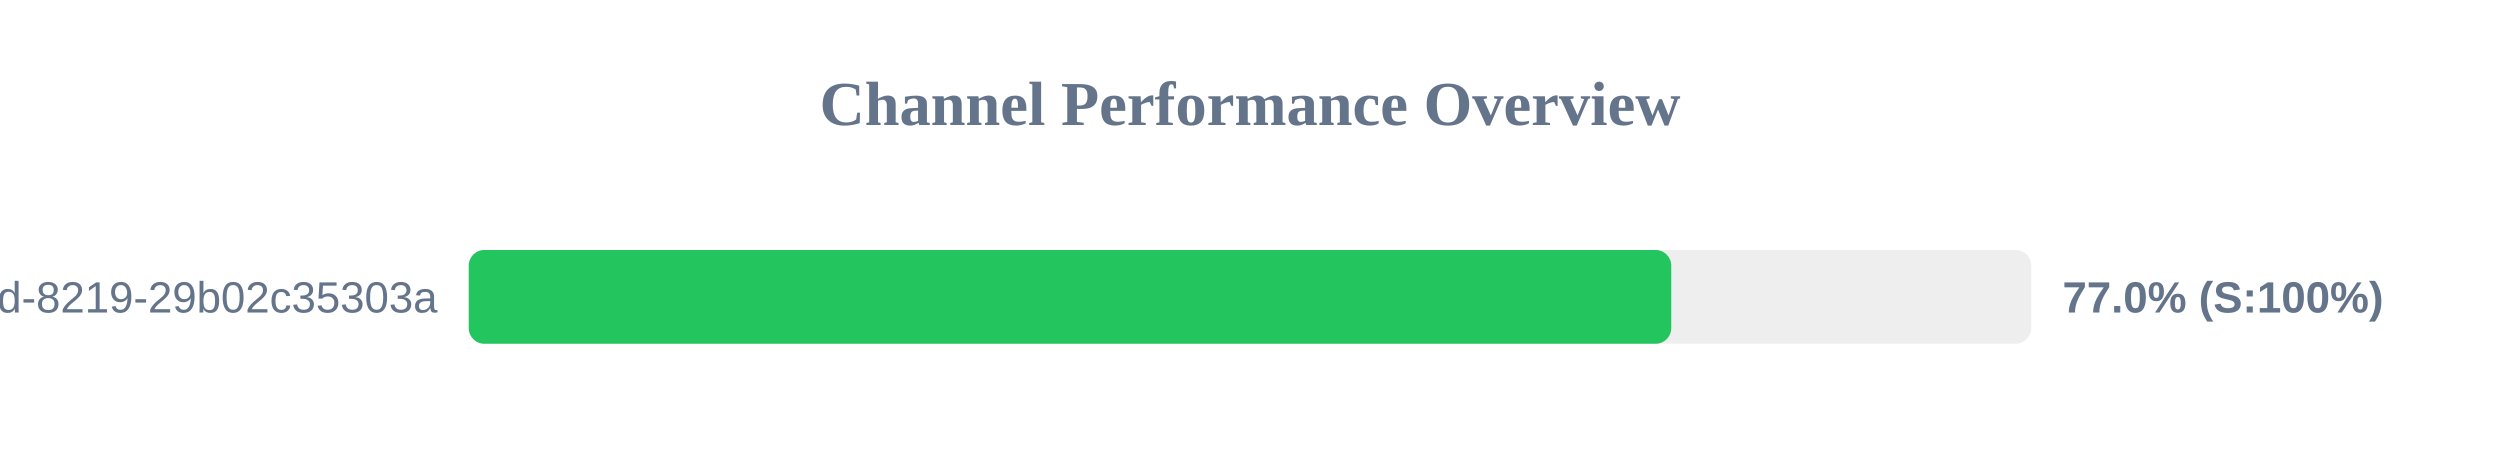
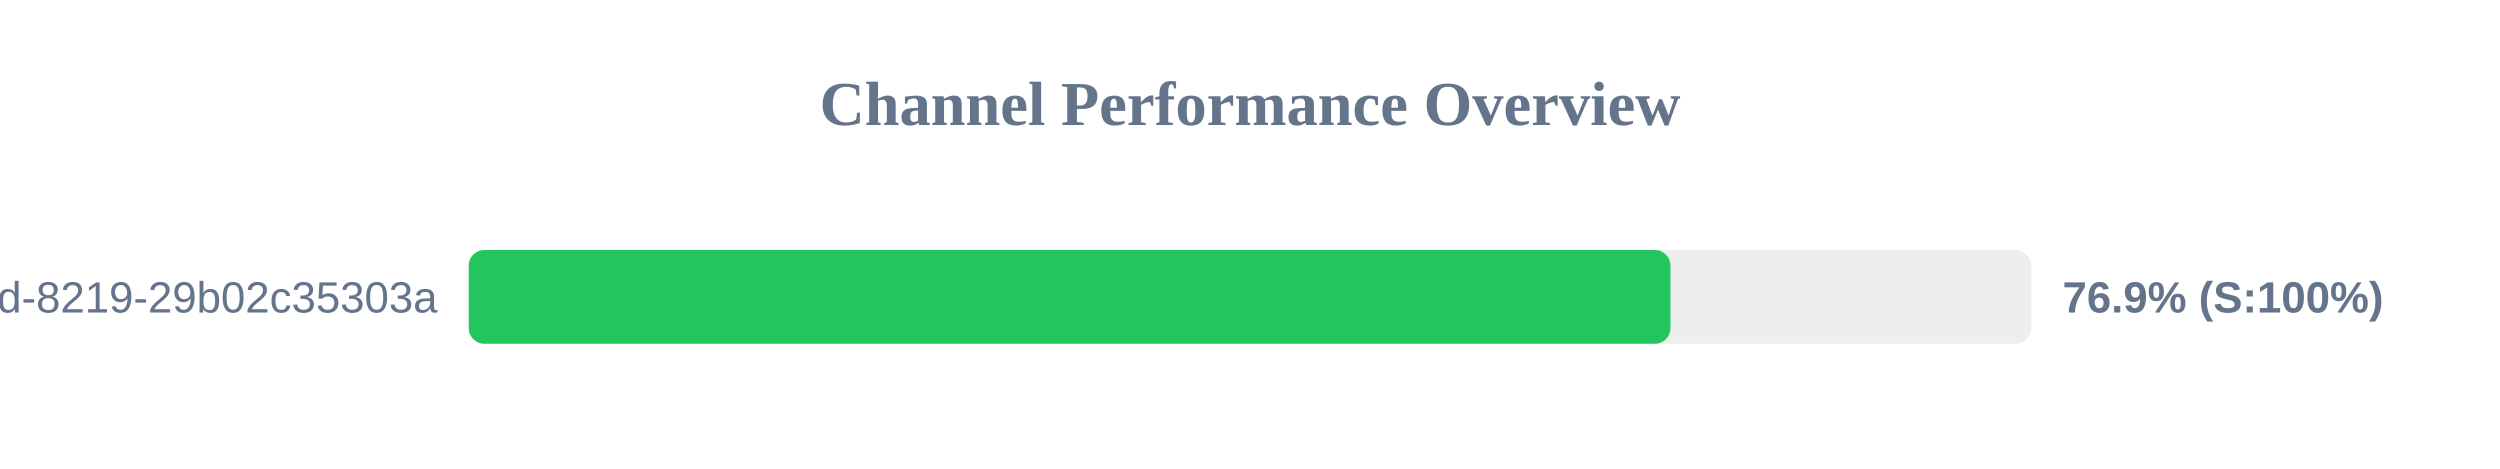
<svg xmlns="http://www.w3.org/2000/svg" width="800" height="150" version="1.1">
  <style>
        .row { font: 14px Arial; fill: #64748b; }
        .score { font: bold 14px Arial; fill: #64748b; }
    </style>
  <text x="400" y="40" text-anchor="middle" font-size="20px" font-weight="bold" fill="#64748b">Channel Performance Overview</text>
  <rect x="150" y="80" width="500" height="30" fill="#eee" rx="5" />
-   <rect x="150" y="80" width="384.8" height="30" fill="#22c55e" rx="5" />
+   <rect x="150" y="80" width="384.55" height="30" fill="#22c55e" rx="5" />
  <text x="140" y="100" text-anchor="end" class="row">?uuid=5eaa121d-4362-444d-8219-29b02c35303a</text>
-   <text x="660" y="100" text-anchor="start" class="score">77.0% (S:100%)</text>
+   <text x="660" y="100" text-anchor="start" class="score">76.9% (S:100%)</text>
</svg>
